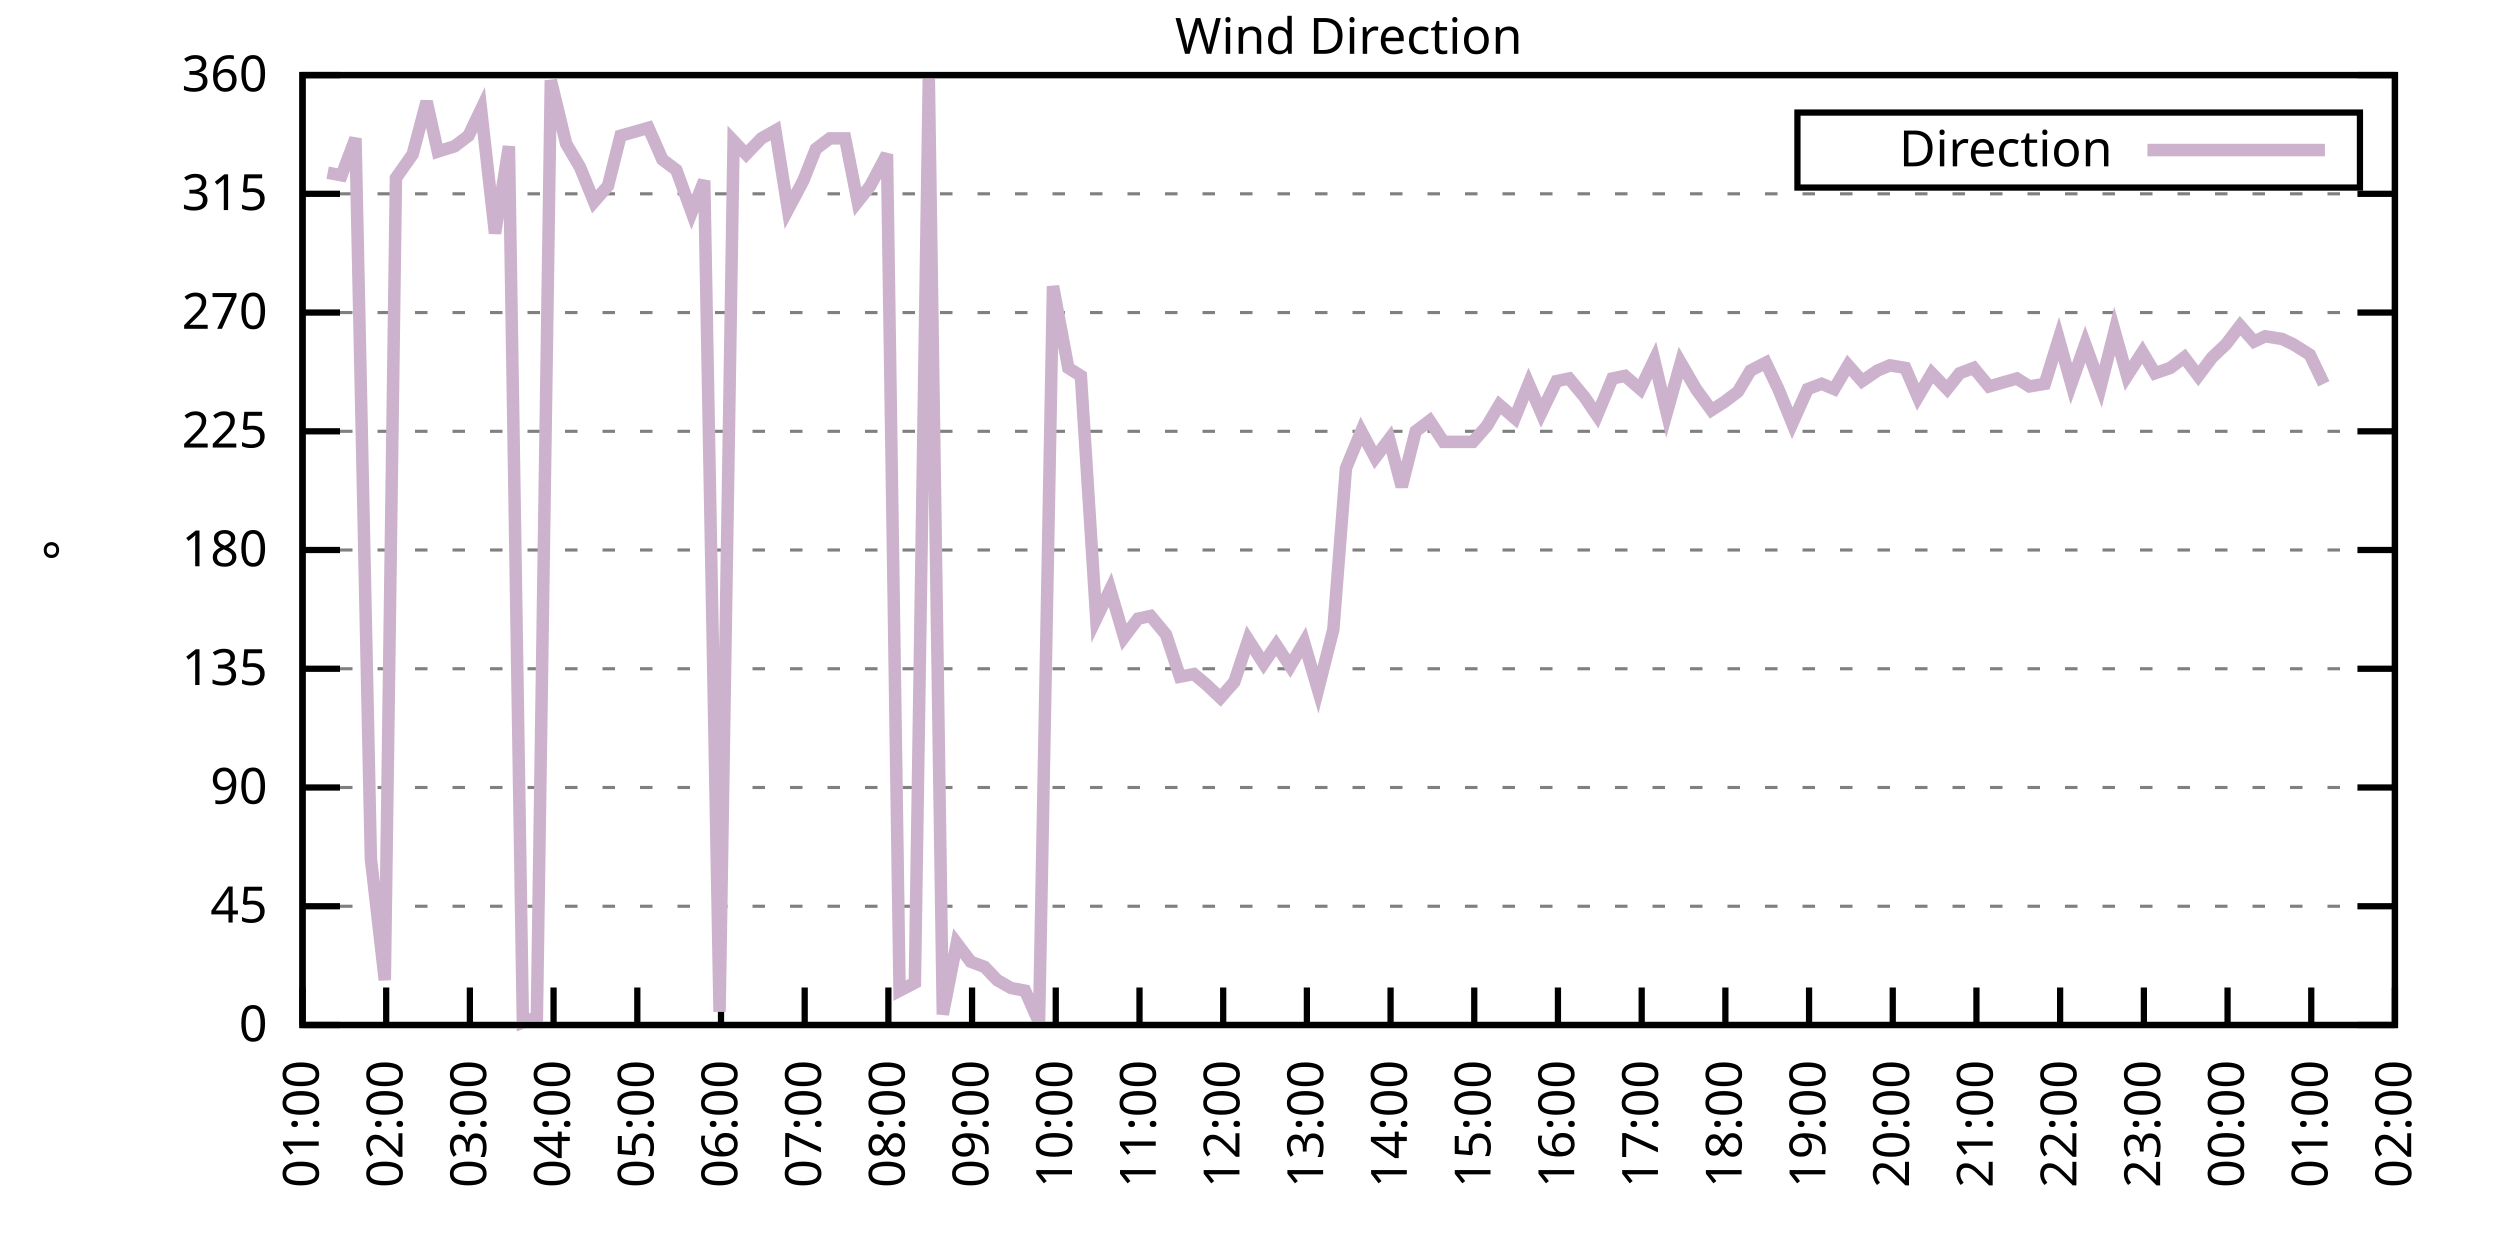
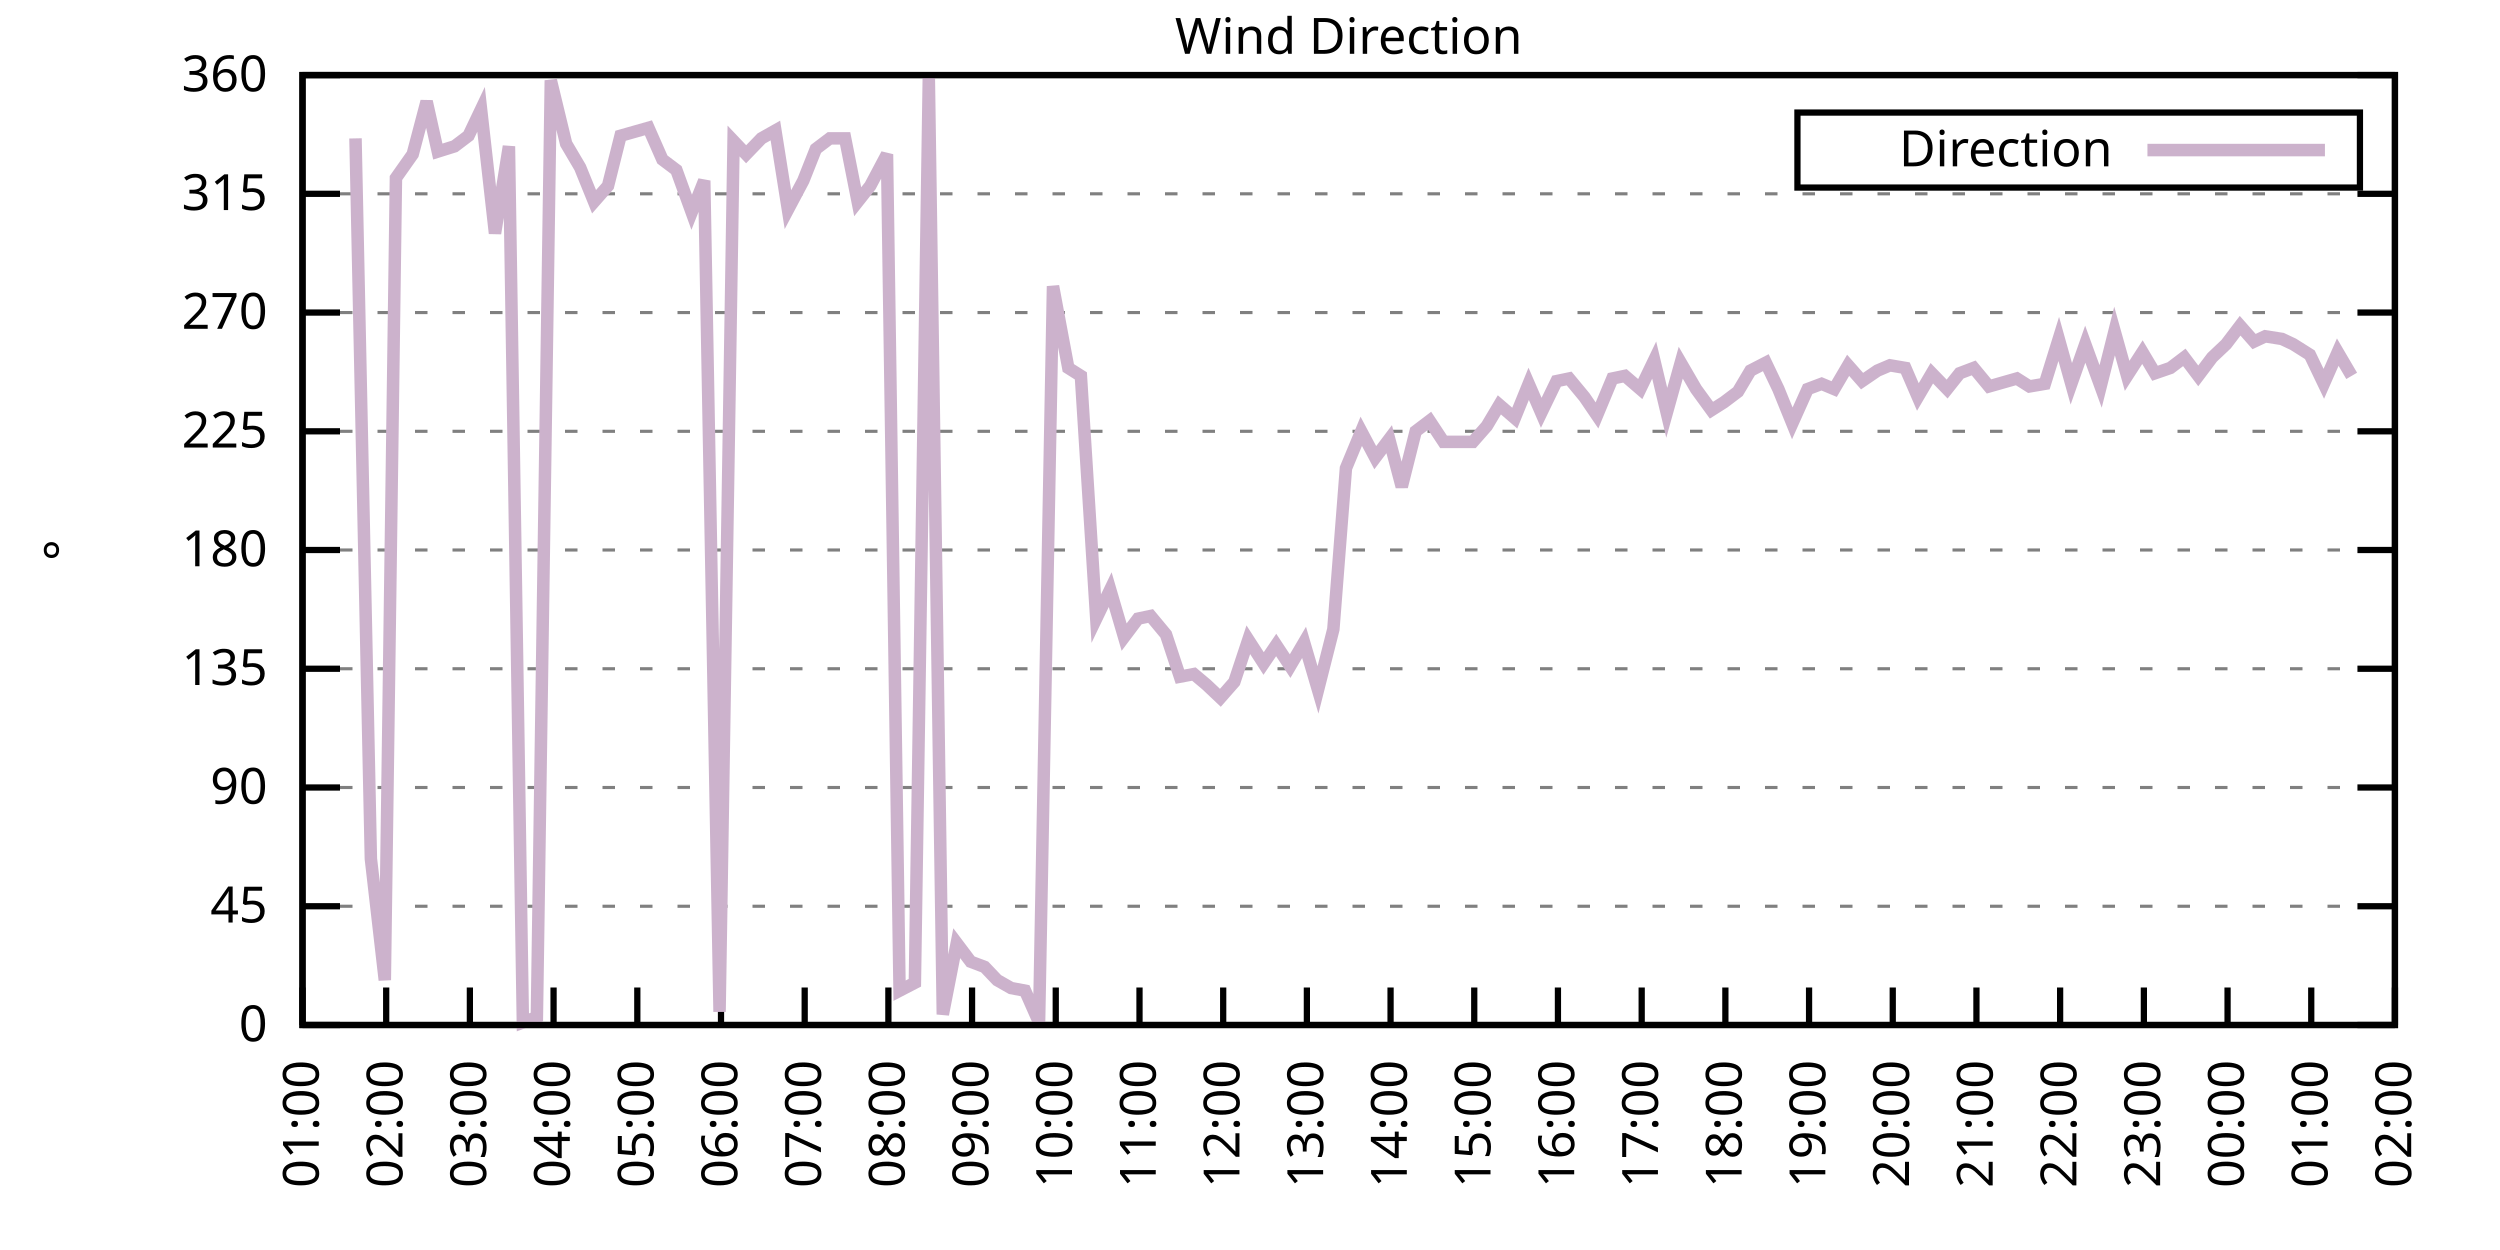
<svg xmlns="http://www.w3.org/2000/svg" xmlns:xlink="http://www.w3.org/1999/xlink" width="400" height="200" viewBox="0 0 400 200">
  <g id="gnuplot_canvas">
    <rect x="0" y="0" width="400" height="200" fill="none" />
    <defs>
      <circle id="gpDot" r="0.5" stroke-width="0.5" stroke="currentColor" />
      <path id="gpPt0" stroke-width="0.333" stroke="currentColor" d="M-1,0 h2 M0,-1 v2" />
      <path id="gpPt1" stroke-width="0.333" stroke="currentColor" d="M-1,-1 L1,1 M1,-1 L-1,1" />
      <path id="gpPt2" stroke-width="0.333" stroke="currentColor" d="M-1,0 L1,0 M0,-1 L0,1 M-1,-1 L1,1 M-1,1 L1,-1" />
      <rect id="gpPt3" stroke-width="0.333" stroke="currentColor" x="-1" y="-1" width="2" height="2" />
      <rect id="gpPt4" stroke-width="0.333" stroke="currentColor" fill="currentColor" x="-1" y="-1" width="2" height="2" />
      <circle id="gpPt5" stroke-width="0.333" stroke="currentColor" cx="0" cy="0" r="1" />
      <use xlink:href="#gpPt5" id="gpPt6" fill="currentColor" stroke="none" />
      <path id="gpPt7" stroke-width="0.333" stroke="currentColor" d="M0,-1.33 L-1.33,0.67 L1.33,0.67 z" />
      <use xlink:href="#gpPt7" id="gpPt8" fill="currentColor" stroke="none" />
      <use xlink:href="#gpPt7" id="gpPt9" stroke="currentColor" transform="rotate(180)" />
      <use xlink:href="#gpPt9" id="gpPt10" fill="currentColor" stroke="none" />
      <use xlink:href="#gpPt3" id="gpPt11" stroke="currentColor" transform="rotate(45)" />
      <use xlink:href="#gpPt11" id="gpPt12" fill="currentColor" stroke="none" />
      <path id="gpPt13" stroke-width="0.333" stroke="currentColor" d="M0,1.330 L1.265,0.411 L0.782,-1.067 L-0.782,-1.076 L-1.265,0.411 z" />
      <use xlink:href="#gpPt13" id="gpPt14" fill="currentColor" stroke="none" />
      <filter id="textbox" filterUnits="objectBoundingBox" x="0" y="0" height="1" width="1">
        <feFlood flood-color="white" flood-opacity="1" result="bgnd" />
        <feComposite in="SourceGraphic" in2="bgnd" operator="atop" />
      </filter>
      <filter id="greybox" filterUnits="objectBoundingBox" x="0" y="0" height="1" width="1">
        <feFlood flood-color="lightgrey" flood-opacity="1" result="grey" />
        <feComposite in="SourceGraphic" in2="grey" operator="atop" />
      </filter>
    </defs>
    <g fill="none" color="white" stroke="currentColor" stroke-width="1.00" stroke-linecap="butt" stroke-linejoin="miter">
</g>
    <g fill="none" color="black" stroke="currentColor" stroke-width="1.00" stroke-linecap="butt" stroke-linejoin="miter">
      <g stroke="none" shape-rendering="crispEdges">
        <polygon fill="rgb(255, 255, 255)" points="48.40,164.00 383.18,164.00 383.18,12.02 48.40,12.02 " />
      </g>
    </g>
    <g fill="none" color="black" stroke="currentColor" stroke-width="1.00" stroke-linecap="butt" stroke-linejoin="miter">
</g>
    <g fill="none" color="black" stroke="black" stroke-width="0.50" stroke-linecap="butt" stroke-linejoin="miter">
</g>
    <g fill="none" color="gray" stroke="currentColor" stroke-width="0.50" stroke-linecap="butt" stroke-linejoin="miter">
      <path stroke="gray" stroke-dasharray="2,4" class="gridline" d="M48.40,164.00 L383.19,164.00  " />
    </g>
    <g fill="none" color="gray" stroke="gray" stroke-width="1.00" stroke-linecap="butt" stroke-linejoin="miter">
</g>
    <g fill="none" color="black" stroke="currentColor" stroke-width="1.00" stroke-linecap="butt" stroke-linejoin="miter">
      <path stroke="black" d="M48.40,164.00 L54.40,164.00 M383.19,164.00 L377.19,164.00  " />
      <g transform="translate(42.80,166.60)" stroke="none" fill="black" font-family="Sans" font-size="8.00" text-anchor="end">
        <text>
          <tspan font-family="Sans"> 0</tspan>
        </text>
      </g>
    </g>
    <g fill="none" color="black" stroke="currentColor" stroke-width="1.00" stroke-linecap="butt" stroke-linejoin="miter">
</g>
    <g fill="none" color="black" stroke="black" stroke-width="0.50" stroke-linecap="butt" stroke-linejoin="miter">
</g>
    <g fill="none" color="gray" stroke="currentColor" stroke-width="0.50" stroke-linecap="butt" stroke-linejoin="miter">
      <path stroke="gray" stroke-dasharray="2,4" class="gridline" d="M48.40,145.00 L383.19,145.00  " />
    </g>
    <g fill="none" color="gray" stroke="gray" stroke-width="1.00" stroke-linecap="butt" stroke-linejoin="miter">
</g>
    <g fill="none" color="black" stroke="currentColor" stroke-width="1.00" stroke-linecap="butt" stroke-linejoin="miter">
      <path stroke="black" d="M48.40,145.00 L54.40,145.00 M383.19,145.00 L377.19,145.00  " />
      <g transform="translate(42.80,147.60)" stroke="none" fill="black" font-family="Sans" font-size="8.00" text-anchor="end">
        <text>
          <tspan font-family="Sans"> 45</tspan>
        </text>
      </g>
    </g>
    <g fill="none" color="black" stroke="currentColor" stroke-width="1.00" stroke-linecap="butt" stroke-linejoin="miter">
</g>
    <g fill="none" color="black" stroke="black" stroke-width="0.50" stroke-linecap="butt" stroke-linejoin="miter">
</g>
    <g fill="none" color="gray" stroke="currentColor" stroke-width="0.50" stroke-linecap="butt" stroke-linejoin="miter">
      <path stroke="gray" stroke-dasharray="2,4" class="gridline" d="M48.40,126.00 L383.19,126.00  " />
    </g>
    <g fill="none" color="gray" stroke="gray" stroke-width="1.00" stroke-linecap="butt" stroke-linejoin="miter">
</g>
    <g fill="none" color="black" stroke="currentColor" stroke-width="1.00" stroke-linecap="butt" stroke-linejoin="miter">
      <path stroke="black" d="M48.40,126.00 L54.40,126.00 M383.19,126.00 L377.19,126.00  " />
      <g transform="translate(42.80,128.60)" stroke="none" fill="black" font-family="Sans" font-size="8.00" text-anchor="end">
        <text>
          <tspan font-family="Sans"> 90</tspan>
        </text>
      </g>
    </g>
    <g fill="none" color="black" stroke="currentColor" stroke-width="1.00" stroke-linecap="butt" stroke-linejoin="miter">
</g>
    <g fill="none" color="black" stroke="black" stroke-width="0.50" stroke-linecap="butt" stroke-linejoin="miter">
</g>
    <g fill="none" color="gray" stroke="currentColor" stroke-width="0.50" stroke-linecap="butt" stroke-linejoin="miter">
      <path stroke="gray" stroke-dasharray="2,4" class="gridline" d="M48.40,107.00 L383.19,107.00  " />
    </g>
    <g fill="none" color="gray" stroke="gray" stroke-width="1.00" stroke-linecap="butt" stroke-linejoin="miter">
</g>
    <g fill="none" color="black" stroke="currentColor" stroke-width="1.00" stroke-linecap="butt" stroke-linejoin="miter">
      <path stroke="black" d="M48.40,107.00 L54.40,107.00 M383.19,107.00 L377.19,107.00  " />
      <g transform="translate(42.80,109.60)" stroke="none" fill="black" font-family="Sans" font-size="8.00" text-anchor="end">
        <text>
          <tspan font-family="Sans"> 135</tspan>
        </text>
      </g>
    </g>
    <g fill="none" color="black" stroke="currentColor" stroke-width="1.00" stroke-linecap="butt" stroke-linejoin="miter">
</g>
    <g fill="none" color="black" stroke="black" stroke-width="0.50" stroke-linecap="butt" stroke-linejoin="miter">
</g>
    <g fill="none" color="gray" stroke="currentColor" stroke-width="0.50" stroke-linecap="butt" stroke-linejoin="miter">
      <path stroke="gray" stroke-dasharray="2,4" class="gridline" d="M48.40,88.00 L383.19,88.00  " />
    </g>
    <g fill="none" color="gray" stroke="gray" stroke-width="1.00" stroke-linecap="butt" stroke-linejoin="miter">
</g>
    <g fill="none" color="black" stroke="currentColor" stroke-width="1.00" stroke-linecap="butt" stroke-linejoin="miter">
      <path stroke="black" d="M48.40,88.00 L54.40,88.00 M383.19,88.00 L377.19,88.00  " />
      <g transform="translate(42.80,90.60)" stroke="none" fill="black" font-family="Sans" font-size="8.00" text-anchor="end">
        <text>
          <tspan font-family="Sans"> 180</tspan>
        </text>
      </g>
    </g>
    <g fill="none" color="black" stroke="currentColor" stroke-width="1.00" stroke-linecap="butt" stroke-linejoin="miter">
</g>
    <g fill="none" color="black" stroke="black" stroke-width="0.50" stroke-linecap="butt" stroke-linejoin="miter">
</g>
    <g fill="none" color="gray" stroke="currentColor" stroke-width="0.50" stroke-linecap="butt" stroke-linejoin="miter">
      <path stroke="gray" stroke-dasharray="2,4" class="gridline" d="M48.40,69.01 L383.19,69.01  " />
    </g>
    <g fill="none" color="gray" stroke="gray" stroke-width="1.00" stroke-linecap="butt" stroke-linejoin="miter">
</g>
    <g fill="none" color="black" stroke="currentColor" stroke-width="1.00" stroke-linecap="butt" stroke-linejoin="miter">
      <path stroke="black" d="M48.40,69.01 L54.40,69.01 M383.19,69.01 L377.19,69.01  " />
      <g transform="translate(42.80,71.61)" stroke="none" fill="black" font-family="Sans" font-size="8.00" text-anchor="end">
        <text>
          <tspan font-family="Sans"> 225</tspan>
        </text>
      </g>
    </g>
    <g fill="none" color="black" stroke="currentColor" stroke-width="1.00" stroke-linecap="butt" stroke-linejoin="miter">
</g>
    <g fill="none" color="black" stroke="black" stroke-width="0.50" stroke-linecap="butt" stroke-linejoin="miter">
</g>
    <g fill="none" color="gray" stroke="currentColor" stroke-width="0.50" stroke-linecap="butt" stroke-linejoin="miter">
      <path stroke="gray" stroke-dasharray="2,4" class="gridline" d="M48.40,50.01 L383.19,50.01  " />
    </g>
    <g fill="none" color="gray" stroke="gray" stroke-width="1.00" stroke-linecap="butt" stroke-linejoin="miter">
</g>
    <g fill="none" color="black" stroke="currentColor" stroke-width="1.00" stroke-linecap="butt" stroke-linejoin="miter">
      <path stroke="black" d="M48.40,50.01 L54.40,50.01 M383.19,50.01 L377.19,50.01  " />
      <g transform="translate(42.80,52.61)" stroke="none" fill="black" font-family="Sans" font-size="8.00" text-anchor="end">
        <text>
          <tspan font-family="Sans"> 270</tspan>
        </text>
      </g>
    </g>
    <g fill="none" color="black" stroke="currentColor" stroke-width="1.00" stroke-linecap="butt" stroke-linejoin="miter">
</g>
    <g fill="none" color="black" stroke="black" stroke-width="0.50" stroke-linecap="butt" stroke-linejoin="miter">
</g>
    <g fill="none" color="gray" stroke="currentColor" stroke-width="0.50" stroke-linecap="butt" stroke-linejoin="miter">
      <path stroke="gray" stroke-dasharray="2,4" class="gridline" d="M48.40,31.01 L383.19,31.01  " />
    </g>
    <g fill="none" color="gray" stroke="gray" stroke-width="1.00" stroke-linecap="butt" stroke-linejoin="miter">
</g>
    <g fill="none" color="black" stroke="currentColor" stroke-width="1.00" stroke-linecap="butt" stroke-linejoin="miter">
      <path stroke="black" d="M48.40,31.01 L54.40,31.01 M383.19,31.01 L377.19,31.01  " />
      <g transform="translate(42.80,33.61)" stroke="none" fill="black" font-family="Sans" font-size="8.00" text-anchor="end">
        <text>
          <tspan font-family="Sans"> 315</tspan>
        </text>
      </g>
    </g>
    <g fill="none" color="black" stroke="currentColor" stroke-width="1.00" stroke-linecap="butt" stroke-linejoin="miter">
</g>
    <g fill="none" color="black" stroke="black" stroke-width="0.50" stroke-linecap="butt" stroke-linejoin="miter">
</g>
    <g fill="none" color="gray" stroke="currentColor" stroke-width="0.50" stroke-linecap="butt" stroke-linejoin="miter">
      <path stroke="gray" stroke-dasharray="2,4" class="gridline" d="M48.40,12.01 L383.19,12.01  " />
    </g>
    <g fill="none" color="gray" stroke="gray" stroke-width="1.00" stroke-linecap="butt" stroke-linejoin="miter">
</g>
    <g fill="none" color="black" stroke="currentColor" stroke-width="1.00" stroke-linecap="butt" stroke-linejoin="miter">
      <path stroke="black" d="M48.40,12.01 L54.40,12.01 M383.19,12.01 L377.19,12.01  " />
      <g transform="translate(42.80,14.61)" stroke="none" fill="black" font-family="Sans" font-size="8.00" text-anchor="end">
        <text>
          <tspan font-family="Sans"> 360</tspan>
        </text>
      </g>
    </g>
    <g fill="none" color="black" stroke="currentColor" stroke-width="1.00" stroke-linecap="butt" stroke-linejoin="miter">
      <path stroke="black" d="M48.40,164.00 L48.40,158.00  " />
      <g transform="translate(51.00,169.60) rotate(270.00)" stroke="none" fill="black" font-family="Sans" font-size="8.00" text-anchor="end">
        <text>
          <tspan font-family="Sans">01:00</tspan>
        </text>
      </g>
    </g>
    <g fill="none" color="black" stroke="currentColor" stroke-width="1.00" stroke-linecap="butt" stroke-linejoin="miter">
      <path stroke="black" d="M61.79,164.00 L61.79,158.00  " />
      <g transform="translate(64.39,169.60) rotate(270.00)" stroke="none" fill="black" font-family="Sans" font-size="8.00" text-anchor="end">
        <text>
          <tspan font-family="Sans">02:00</tspan>
        </text>
      </g>
    </g>
    <g fill="none" color="black" stroke="currentColor" stroke-width="1.00" stroke-linecap="butt" stroke-linejoin="miter">
      <path stroke="black" d="M75.18,164.00 L75.18,158.00  " />
      <g transform="translate(77.78,169.60) rotate(270.00)" stroke="none" fill="black" font-family="Sans" font-size="8.00" text-anchor="end">
        <text>
          <tspan font-family="Sans">03:00</tspan>
        </text>
      </g>
    </g>
    <g fill="none" color="black" stroke="currentColor" stroke-width="1.00" stroke-linecap="butt" stroke-linejoin="miter">
      <path stroke="black" d="M88.57,164.00 L88.57,158.00  " />
      <g transform="translate(91.17,169.60) rotate(270.00)" stroke="none" fill="black" font-family="Sans" font-size="8.00" text-anchor="end">
        <text>
          <tspan font-family="Sans">04:00</tspan>
        </text>
      </g>
    </g>
    <g fill="none" color="black" stroke="currentColor" stroke-width="1.00" stroke-linecap="butt" stroke-linejoin="miter">
      <path stroke="black" d="M101.97,164.00 L101.97,158.00  " />
      <g transform="translate(104.57,169.60) rotate(270.00)" stroke="none" fill="black" font-family="Sans" font-size="8.00" text-anchor="end">
        <text>
          <tspan font-family="Sans">05:00</tspan>
        </text>
      </g>
    </g>
    <g fill="none" color="black" stroke="currentColor" stroke-width="1.00" stroke-linecap="butt" stroke-linejoin="miter">
      <path stroke="black" d="M115.36,164.00 L115.36,158.00  " />
      <g transform="translate(117.96,169.60) rotate(270.00)" stroke="none" fill="black" font-family="Sans" font-size="8.00" text-anchor="end">
        <text>
          <tspan font-family="Sans">06:00</tspan>
        </text>
      </g>
    </g>
    <g fill="none" color="black" stroke="currentColor" stroke-width="1.00" stroke-linecap="butt" stroke-linejoin="miter">
      <path stroke="black" d="M128.75,164.00 L128.75,158.00  " />
      <g transform="translate(131.35,169.60) rotate(270.00)" stroke="none" fill="black" font-family="Sans" font-size="8.00" text-anchor="end">
        <text>
          <tspan font-family="Sans">07:00</tspan>
        </text>
      </g>
    </g>
    <g fill="none" color="black" stroke="currentColor" stroke-width="1.00" stroke-linecap="butt" stroke-linejoin="miter">
      <path stroke="black" d="M142.14,164.00 L142.14,158.00  " />
      <g transform="translate(144.74,169.60) rotate(270.00)" stroke="none" fill="black" font-family="Sans" font-size="8.00" text-anchor="end">
        <text>
          <tspan font-family="Sans">08:00</tspan>
        </text>
      </g>
    </g>
    <g fill="none" color="black" stroke="currentColor" stroke-width="1.00" stroke-linecap="butt" stroke-linejoin="miter">
      <path stroke="black" d="M155.53,164.00 L155.53,158.00  " />
      <g transform="translate(158.13,169.60) rotate(270.00)" stroke="none" fill="black" font-family="Sans" font-size="8.00" text-anchor="end">
        <text>
          <tspan font-family="Sans">09:00</tspan>
        </text>
      </g>
    </g>
    <g fill="none" color="black" stroke="currentColor" stroke-width="1.00" stroke-linecap="butt" stroke-linejoin="miter">
      <path stroke="black" d="M168.92,164.00 L168.92,158.00  " />
      <g transform="translate(171.52,169.60) rotate(270.00)" stroke="none" fill="black" font-family="Sans" font-size="8.00" text-anchor="end">
        <text>
          <tspan font-family="Sans">10:00</tspan>
        </text>
      </g>
    </g>
    <g fill="none" color="black" stroke="currentColor" stroke-width="1.00" stroke-linecap="butt" stroke-linejoin="miter">
      <path stroke="black" d="M182.32,164.00 L182.32,158.00  " />
      <g transform="translate(184.92,169.60) rotate(270.00)" stroke="none" fill="black" font-family="Sans" font-size="8.00" text-anchor="end">
        <text>
          <tspan font-family="Sans">11:00</tspan>
        </text>
      </g>
    </g>
    <g fill="none" color="black" stroke="currentColor" stroke-width="1.00" stroke-linecap="butt" stroke-linejoin="miter">
      <path stroke="black" d="M195.71,164.00 L195.71,158.00  " />
      <g transform="translate(198.31,169.60) rotate(270.00)" stroke="none" fill="black" font-family="Sans" font-size="8.00" text-anchor="end">
        <text>
          <tspan font-family="Sans">12:00</tspan>
        </text>
      </g>
    </g>
    <g fill="none" color="black" stroke="currentColor" stroke-width="1.00" stroke-linecap="butt" stroke-linejoin="miter">
      <path stroke="black" d="M209.10,164.00 L209.10,158.00  " />
      <g transform="translate(211.70,169.60) rotate(270.00)" stroke="none" fill="black" font-family="Sans" font-size="8.00" text-anchor="end">
        <text>
          <tspan font-family="Sans">13:00</tspan>
        </text>
      </g>
    </g>
    <g fill="none" color="black" stroke="currentColor" stroke-width="1.00" stroke-linecap="butt" stroke-linejoin="miter">
      <path stroke="black" d="M222.49,164.00 L222.49,158.00  " />
      <g transform="translate(225.09,169.60) rotate(270.00)" stroke="none" fill="black" font-family="Sans" font-size="8.00" text-anchor="end">
        <text>
          <tspan font-family="Sans">14:00</tspan>
        </text>
      </g>
    </g>
    <g fill="none" color="black" stroke="currentColor" stroke-width="1.00" stroke-linecap="butt" stroke-linejoin="miter">
      <path stroke="black" d="M235.88,164.00 L235.88,158.00  " />
      <g transform="translate(238.48,169.60) rotate(270.00)" stroke="none" fill="black" font-family="Sans" font-size="8.00" text-anchor="end">
        <text>
          <tspan font-family="Sans">15:00</tspan>
        </text>
      </g>
    </g>
    <g fill="none" color="black" stroke="currentColor" stroke-width="1.00" stroke-linecap="butt" stroke-linejoin="miter">
      <path stroke="black" d="M249.27,164.00 L249.27,158.00  " />
      <g transform="translate(251.87,169.60) rotate(270.00)" stroke="none" fill="black" font-family="Sans" font-size="8.00" text-anchor="end">
        <text>
          <tspan font-family="Sans">16:00</tspan>
        </text>
      </g>
    </g>
    <g fill="none" color="black" stroke="currentColor" stroke-width="1.00" stroke-linecap="butt" stroke-linejoin="miter">
      <path stroke="black" d="M262.67,164.00 L262.67,158.00  " />
      <g transform="translate(265.27,169.60) rotate(270.00)" stroke="none" fill="black" font-family="Sans" font-size="8.00" text-anchor="end">
        <text>
          <tspan font-family="Sans">17:00</tspan>
        </text>
      </g>
    </g>
    <g fill="none" color="black" stroke="currentColor" stroke-width="1.00" stroke-linecap="butt" stroke-linejoin="miter">
      <path stroke="black" d="M276.06,164.00 L276.06,158.00  " />
      <g transform="translate(278.66,169.60) rotate(270.00)" stroke="none" fill="black" font-family="Sans" font-size="8.00" text-anchor="end">
        <text>
          <tspan font-family="Sans">18:00</tspan>
        </text>
      </g>
    </g>
    <g fill="none" color="black" stroke="currentColor" stroke-width="1.00" stroke-linecap="butt" stroke-linejoin="miter">
      <path stroke="black" d="M289.45,164.00 L289.45,158.00  " />
      <g transform="translate(292.05,169.60) rotate(270.00)" stroke="none" fill="black" font-family="Sans" font-size="8.00" text-anchor="end">
        <text>
          <tspan font-family="Sans">19:00</tspan>
        </text>
      </g>
    </g>
    <g fill="none" color="black" stroke="currentColor" stroke-width="1.00" stroke-linecap="butt" stroke-linejoin="miter">
      <path stroke="black" d="M302.84,164.00 L302.84,158.00  " />
      <g transform="translate(305.44,169.60) rotate(270.00)" stroke="none" fill="black" font-family="Sans" font-size="8.00" text-anchor="end">
        <text>
          <tspan font-family="Sans">20:00</tspan>
        </text>
      </g>
    </g>
    <g fill="none" color="black" stroke="currentColor" stroke-width="1.00" stroke-linecap="butt" stroke-linejoin="miter">
      <path stroke="black" d="M316.23,164.00 L316.23,158.00  " />
      <g transform="translate(318.83,169.60) rotate(270.00)" stroke="none" fill="black" font-family="Sans" font-size="8.00" text-anchor="end">
        <text>
          <tspan font-family="Sans">21:00</tspan>
        </text>
      </g>
    </g>
    <g fill="none" color="black" stroke="currentColor" stroke-width="1.00" stroke-linecap="butt" stroke-linejoin="miter">
      <path stroke="black" d="M329.62,164.00 L329.62,158.00  " />
      <g transform="translate(332.22,169.60) rotate(270.00)" stroke="none" fill="black" font-family="Sans" font-size="8.00" text-anchor="end">
        <text>
          <tspan font-family="Sans">22:00</tspan>
        </text>
      </g>
    </g>
    <g fill="none" color="black" stroke="currentColor" stroke-width="1.00" stroke-linecap="butt" stroke-linejoin="miter">
      <path stroke="black" d="M343.02,164.00 L343.02,158.00  " />
      <g transform="translate(345.62,169.60) rotate(270.00)" stroke="none" fill="black" font-family="Sans" font-size="8.00" text-anchor="end">
        <text>
          <tspan font-family="Sans">23:00</tspan>
        </text>
      </g>
    </g>
    <g fill="none" color="black" stroke="currentColor" stroke-width="1.00" stroke-linecap="butt" stroke-linejoin="miter">
      <path stroke="black" d="M356.41,164.00 L356.41,158.00  " />
      <g transform="translate(359.01,169.60) rotate(270.00)" stroke="none" fill="black" font-family="Sans" font-size="8.00" text-anchor="end">
        <text>
          <tspan font-family="Sans">00:00</tspan>
        </text>
      </g>
    </g>
    <g fill="none" color="black" stroke="currentColor" stroke-width="1.00" stroke-linecap="butt" stroke-linejoin="miter">
      <path stroke="black" d="M369.80,164.00 L369.80,158.00  " />
      <g transform="translate(372.40,169.60) rotate(270.00)" stroke="none" fill="black" font-family="Sans" font-size="8.00" text-anchor="end">
        <text>
          <tspan font-family="Sans">01:00</tspan>
        </text>
      </g>
    </g>
    <g fill="none" color="black" stroke="currentColor" stroke-width="1.00" stroke-linecap="butt" stroke-linejoin="miter">
      <path stroke="black" d="M383.19,164.00 L383.19,158.00  " />
      <g transform="translate(385.79,169.60) rotate(270.00)" stroke="none" fill="black" font-family="Sans" font-size="8.00" text-anchor="end">
        <text>
          <tspan font-family="Sans">02:00</tspan>
        </text>
      </g>
    </g>
    <g fill="none" color="black" stroke="currentColor" stroke-width="1.00" stroke-linecap="butt" stroke-linejoin="miter">
</g>
    <g fill="none" color="black" stroke="currentColor" stroke-width="1.00" stroke-linecap="butt" stroke-linejoin="miter">
      <path stroke="black" d="M48.40,12.01 L48.40,164.00 L383.19,164.00 L383.19,12.01 L48.40,12.01 Z  " />
    </g>
    <g fill="none" color="black" stroke="currentColor" stroke-width="1.00" stroke-linecap="butt" stroke-linejoin="miter">
</g>
    <g fill="none" color="black" stroke="currentColor" stroke-width="1.00" stroke-linecap="butt" stroke-linejoin="miter">
      <path stroke="black" d="M287.59,30.01 L287.59,18.01 L377.59,18.01 L377.59,30.01 L287.59,30.01 Z  " />
    </g>
    <g id="Wind_direction_plot_1">
      <g fill="none" color="white" stroke="black" stroke-width="2.00" stroke-linecap="butt" stroke-linejoin="miter">
</g>
      <g fill="none" color="black" stroke="currentColor" stroke-width="2.00" stroke-linecap="butt" stroke-linejoin="miter">
        <g transform="translate(337.99,26.61)" stroke="none" fill="black" font-family="Sans" font-size="8.00" text-anchor="end">
          <text>
            <tspan font-family="Sans">Direction</tspan>
          </text>
        </g>
      </g>
      <g fill="none" color="black" stroke="currentColor" stroke-width="2.00" stroke-linecap="butt" stroke-linejoin="miter">
-         <path stroke="rgb(204, 178, 204)" d="M343.59,24.01 L371.99,24.01 M52.42,27.63 L54.65,28.05 L56.88,22.14 L59.34,137.40 L61.57,156.82 L63.35,28.48   L66.03,24.68 L68.26,16.23 L70.05,24.25 L72.73,23.41 L74.96,21.72 L76.97,17.50 L79.20,37.34 L81.43,23.41   L83.66,163.58 L85.90,162.73 L88.13,12.85 L90.58,22.99 L92.82,26.79 L95.05,32.28 L97.28,29.74 L99.29,21.72   L103.75,20.45 L105.98,25.52 L108.22,27.21 L110.67,33.96 L112.68,28.90 L115.13,161.89 L117.37,22.56 L119.38,24.68   L121.83,22.14 L124.06,20.88 L126.07,33.54 L128.53,28.90 L130.54,23.83 L132.77,22.14 L135.22,22.14 L137.23,32.28   L139.24,29.74 L141.92,24.68 L143.93,158.51 L146.38,157.24 L148.61,12.43 L150.85,162.31 L153.08,150.91 L155.31,153.87   L157.54,154.71 L159.55,156.82 L161.78,158.09 L164.01,158.51 L166.25,163.58 L168.48,45.79 L170.93,58.87 L172.94,60.14   L175.40,98.98 L177.63,94.34 L179.86,101.94 L182.09,98.98 L184.10,98.56 L186.56,101.52 L188.79,108.27 L191.02,107.85   L193.03,109.54 L195.26,111.65 L197.49,109.11 L199.73,102.36 L202.18,106.16 L204.19,103.20 L206.42,106.58 L208.65,102.78   L210.88,110.38 L213.34,100.67 L215.35,74.92 L217.80,69.01 L220.04,73.23 L222.27,70.27 L224.28,77.87 L226.51,69.01   L228.74,67.32 L230.97,70.70 L233.43,70.70 L235.66,70.70 L237.89,68.16 L239.90,64.78 L242.36,66.90 L244.59,61.41   L246.60,66.05 L249.05,60.98 L251.06,60.56 L253.51,63.52 L255.52,66.47 L257.98,60.56 L259.99,60.14 L262.44,62.25   L264.67,57.61 L266.68,66.05 L268.92,58.03 L271.37,62.25 L273.83,65.63 L275.83,64.36 L278.07,62.67 L280.07,59.30   L282.53,58.03 L284.54,62.25 L286.77,67.74 L289.23,62.25 L291.46,61.41 L293.47,62.25 L295.70,58.45 L297.93,60.98   L300.39,59.30 L302.39,58.45 L304.85,58.87 L306.86,63.52 L309.09,59.72 L311.54,62.25 L313.55,59.72 L315.79,58.87   L318.24,61.83 L322.70,60.56 L324.71,61.83 L327.17,61.41 L329.40,54.23 L331.41,61.41 L333.64,55.07 L336.10,61.83   L338.33,52.96 L340.34,60.14 L342.79,56.34 L344.80,59.72 L347.26,58.87 L349.49,57.18 L351.72,60.14 L353.95,57.18   L356.18,55.07 L358.42,52.12 L360.65,54.65 L362.43,53.81 L365.11,54.23 L366.90,55.07 L369.58,56.76 L371.81,61.41    " />
+         <path stroke="rgb(204, 178, 204)" d="M343.59,24.01 L371.99,24.01 M56.88,22.14 L59.34,137.40 L61.57,156.82 L63.35,28.48 L66.03,24.68 L68.26,16.23   L70.05,24.25 L72.73,23.41 L74.96,21.72 L76.97,17.50 L79.20,37.34 L81.43,23.41 L83.66,163.58 L85.90,162.73   L88.13,12.85 L90.58,22.99 L92.82,26.79 L95.05,32.28 L97.28,29.74 L99.29,21.72 L103.75,20.45 L105.98,25.52   L108.22,27.21 L110.67,33.96 L112.68,28.90 L115.13,161.89 L117.37,22.56 L119.38,24.68 L121.83,22.14 L124.06,20.88   L126.07,33.54 L128.53,28.90 L130.54,23.83 L132.77,22.14 L135.22,22.14 L137.23,32.28 L139.24,29.74 L141.92,24.68   L143.93,158.51 L146.38,157.24 L148.61,12.43 L150.85,162.31 L153.08,150.91 L155.31,153.87 L157.54,154.71 L159.55,156.82   L161.78,158.09 L164.01,158.51 L166.25,163.58 L168.48,45.79 L170.93,58.87 L172.94,60.14 L175.40,98.98 L177.63,94.34   L179.86,101.94 L182.09,98.98 L184.10,98.56 L186.56,101.52 L188.79,108.27 L191.02,107.85 L193.03,109.54 L195.26,111.65   L197.49,109.11 L199.73,102.36 L202.18,106.16 L204.19,103.20 L206.42,106.58 L208.65,102.78 L210.88,110.38 L213.34,100.67   L215.35,74.92 L217.80,69.01 L220.04,73.23 L222.27,70.27 L224.28,77.87 L226.51,69.01 L228.74,67.32 L230.97,70.70   L233.43,70.70 L235.66,70.70 L237.89,68.16 L239.90,64.78 L242.36,66.90 L244.59,61.41 L246.60,66.05 L249.05,60.98   L251.06,60.56 L253.51,63.52 L255.52,66.47 L257.98,60.56 L259.99,60.14 L262.44,62.25 L264.67,57.61 L266.68,66.05   L268.92,58.03 L271.37,62.25 L273.83,65.63 L275.83,64.36 L278.07,62.67 L280.07,59.30 L282.53,58.03 L284.54,62.25   L286.77,67.74 L289.23,62.25 L291.46,61.41 L293.47,62.25 L295.70,58.45 L297.93,60.98 L300.39,59.30 L302.39,58.45   L304.85,58.87 L306.86,63.52 L309.09,59.72 L311.54,62.25 L313.55,59.72 L315.79,58.87 L318.24,61.83 L322.70,60.56   L324.71,61.83 L327.17,61.41 L329.40,54.23 L331.41,61.41 L333.64,55.07 L336.10,61.83 L338.33,52.96 L340.34,60.14   L342.79,56.34 L344.80,59.72 L347.26,58.87 L349.49,57.18 L351.72,60.14 L353.95,57.18 L356.18,55.07 L358.42,52.12   L360.65,54.65 L362.43,53.81 L365.11,54.23 L366.90,55.07 L369.58,56.76 L371.81,61.41 L374.04,56.34 L376.27,60.14    " />
      </g>
    </g>
    <g fill="none" color="black" stroke="currentColor" stroke-width="2.00" stroke-linecap="butt" stroke-linejoin="miter">
</g>
    <g fill="none" color="black" stroke="black" stroke-width="1.00" stroke-linecap="butt" stroke-linejoin="miter">
</g>
    <g fill="none" color="black" stroke="currentColor" stroke-width="1.00" stroke-linecap="butt" stroke-linejoin="miter">
      <path stroke="black" d="M48.40,12.01 L48.40,164.00 L383.19,164.00 L383.19,12.01 L48.40,12.01 Z  " />
      <g transform="translate(12.80,88.01) rotate(270.00)" stroke="none" fill="black" font-family="Sans" font-size="8.00" text-anchor="middle">
        <text>
          <tspan font-family="Sans">°</tspan>
        </text>
      </g>
    </g>
    <g fill="none" color="black" stroke="currentColor" stroke-width="1.00" stroke-linecap="butt" stroke-linejoin="miter">
</g>
    <g fill="none" color="black" stroke="currentColor" stroke-width="1.00" stroke-linecap="butt" stroke-linejoin="miter">
      <g transform="translate(215.79,8.61)" stroke="none" fill="black" font-family="Sans" font-size="8.00" text-anchor="middle">
        <text>
          <tspan font-family="Sans">Wind Direction</tspan>
        </text>
      </g>
    </g>
    <g fill="none" color="black" stroke="currentColor" stroke-width="1.00" stroke-linecap="butt" stroke-linejoin="miter">
</g>
  </g>
</svg>
